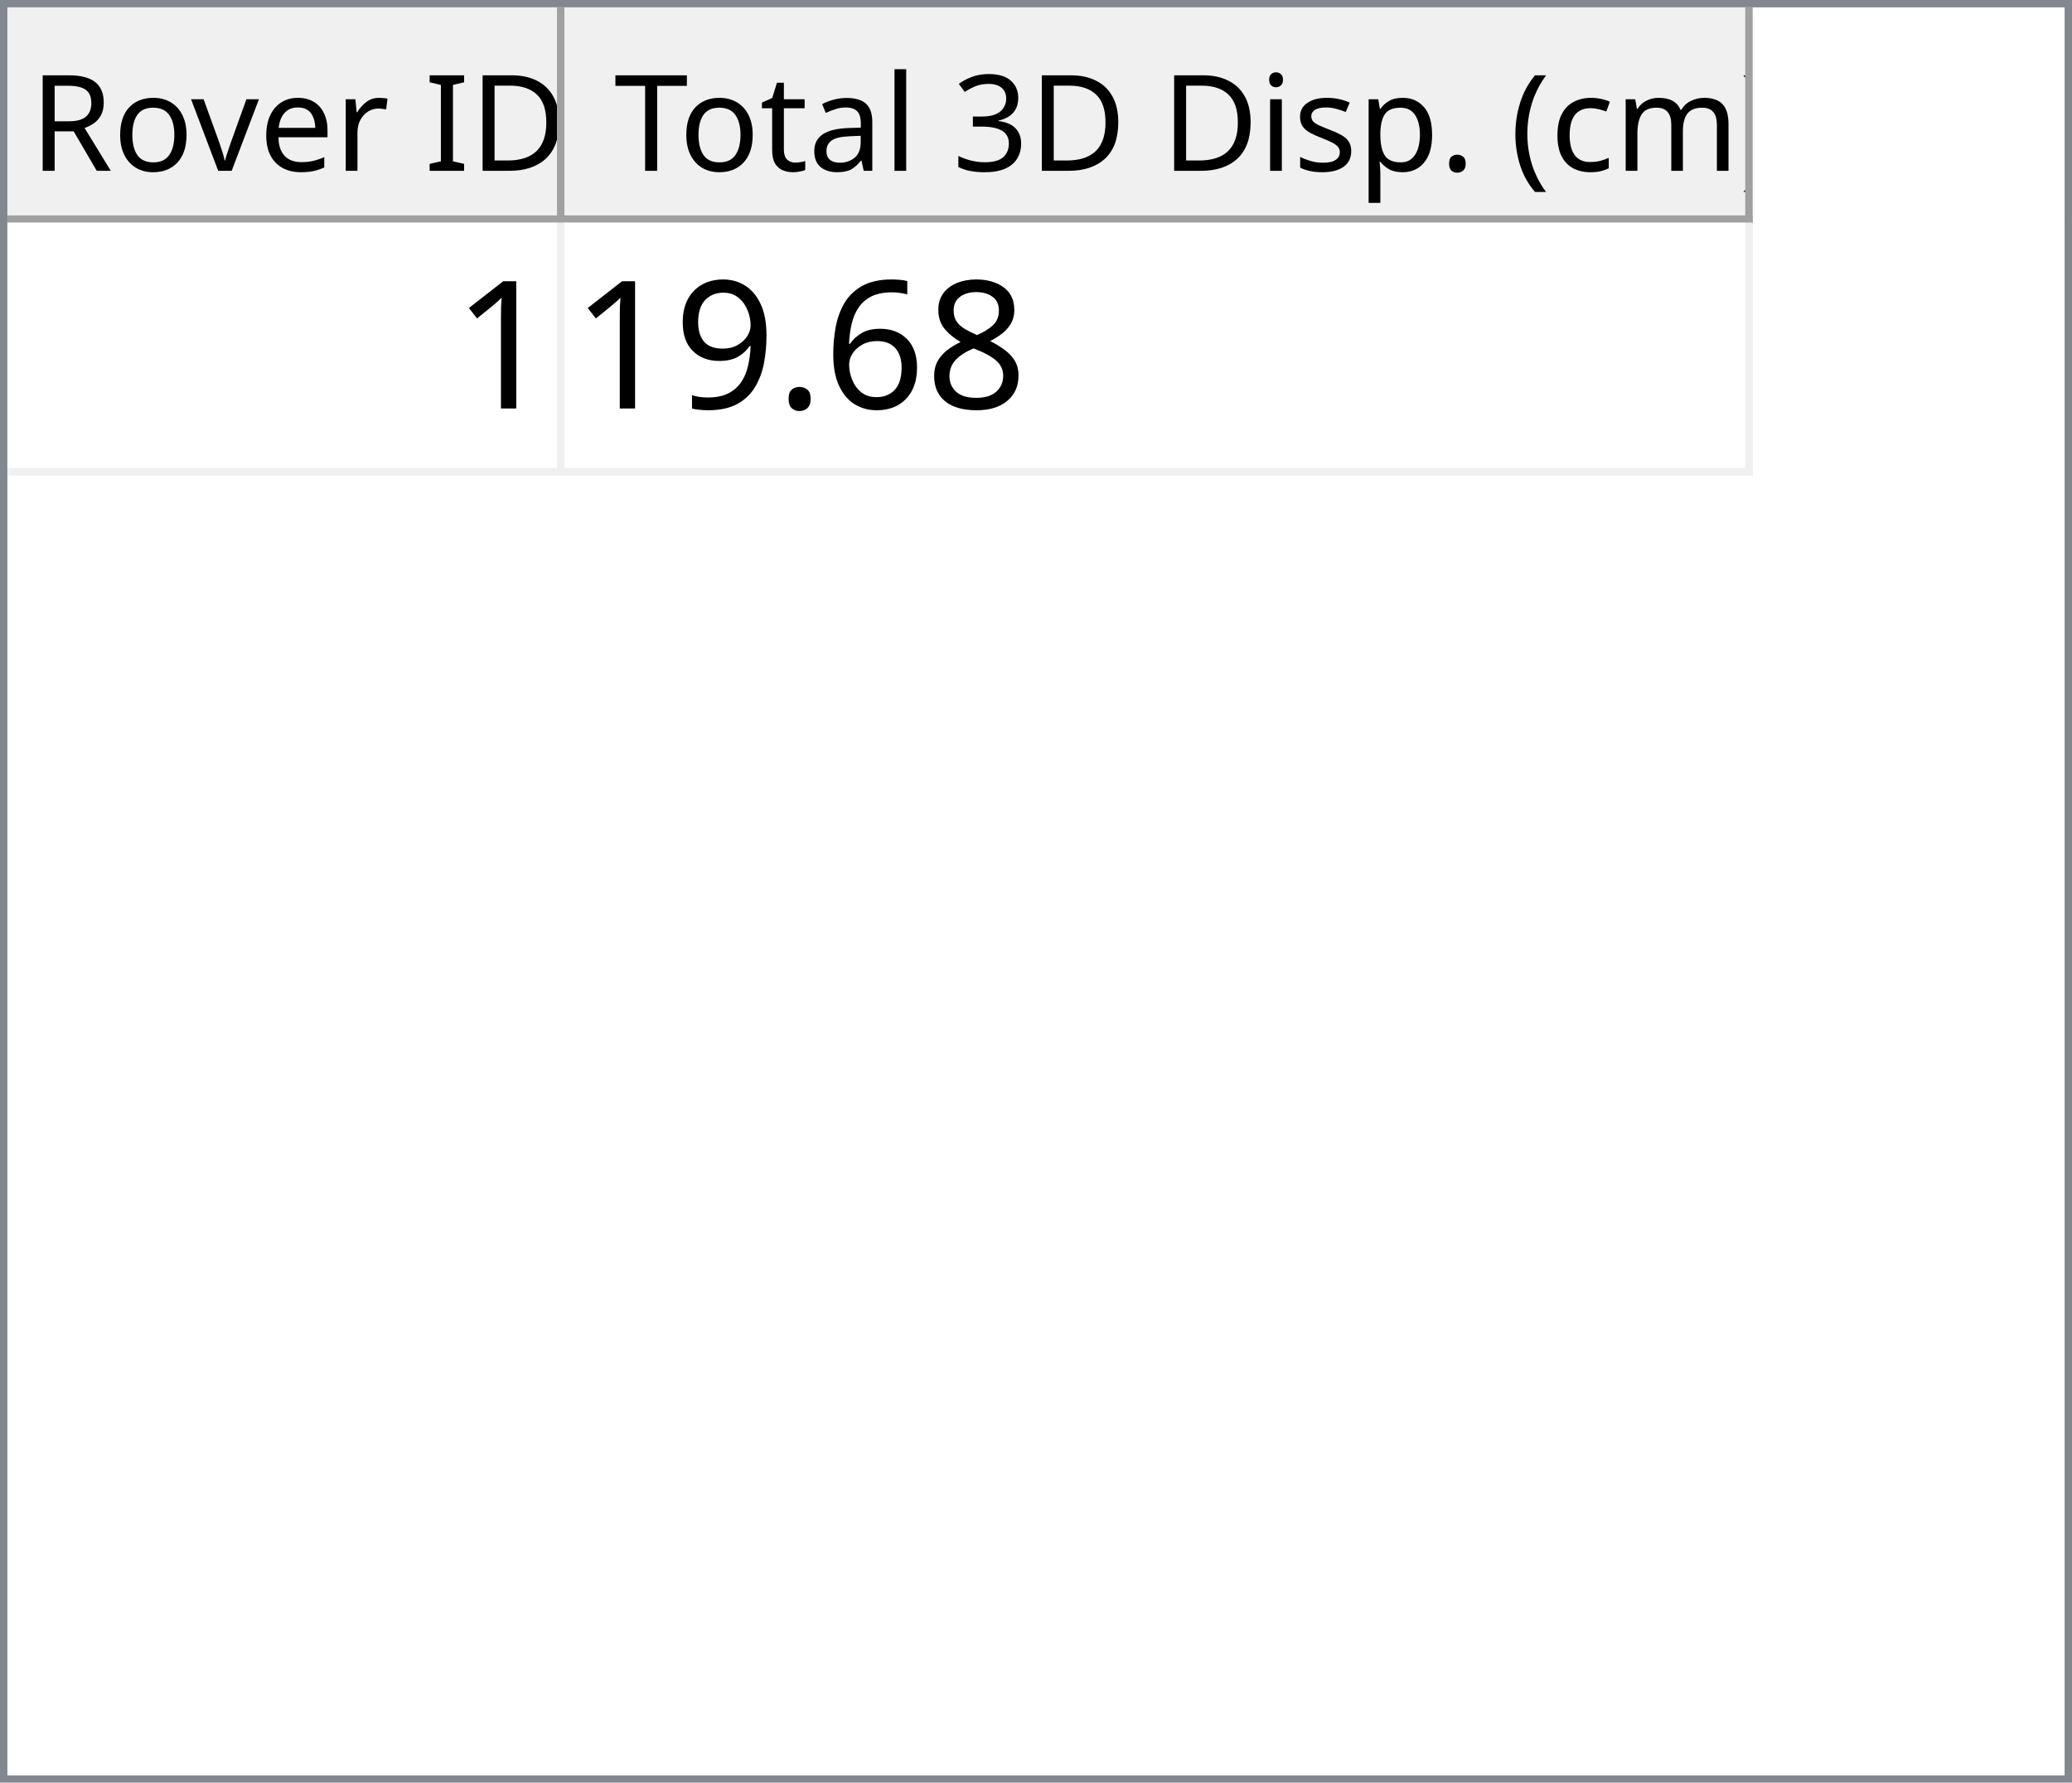
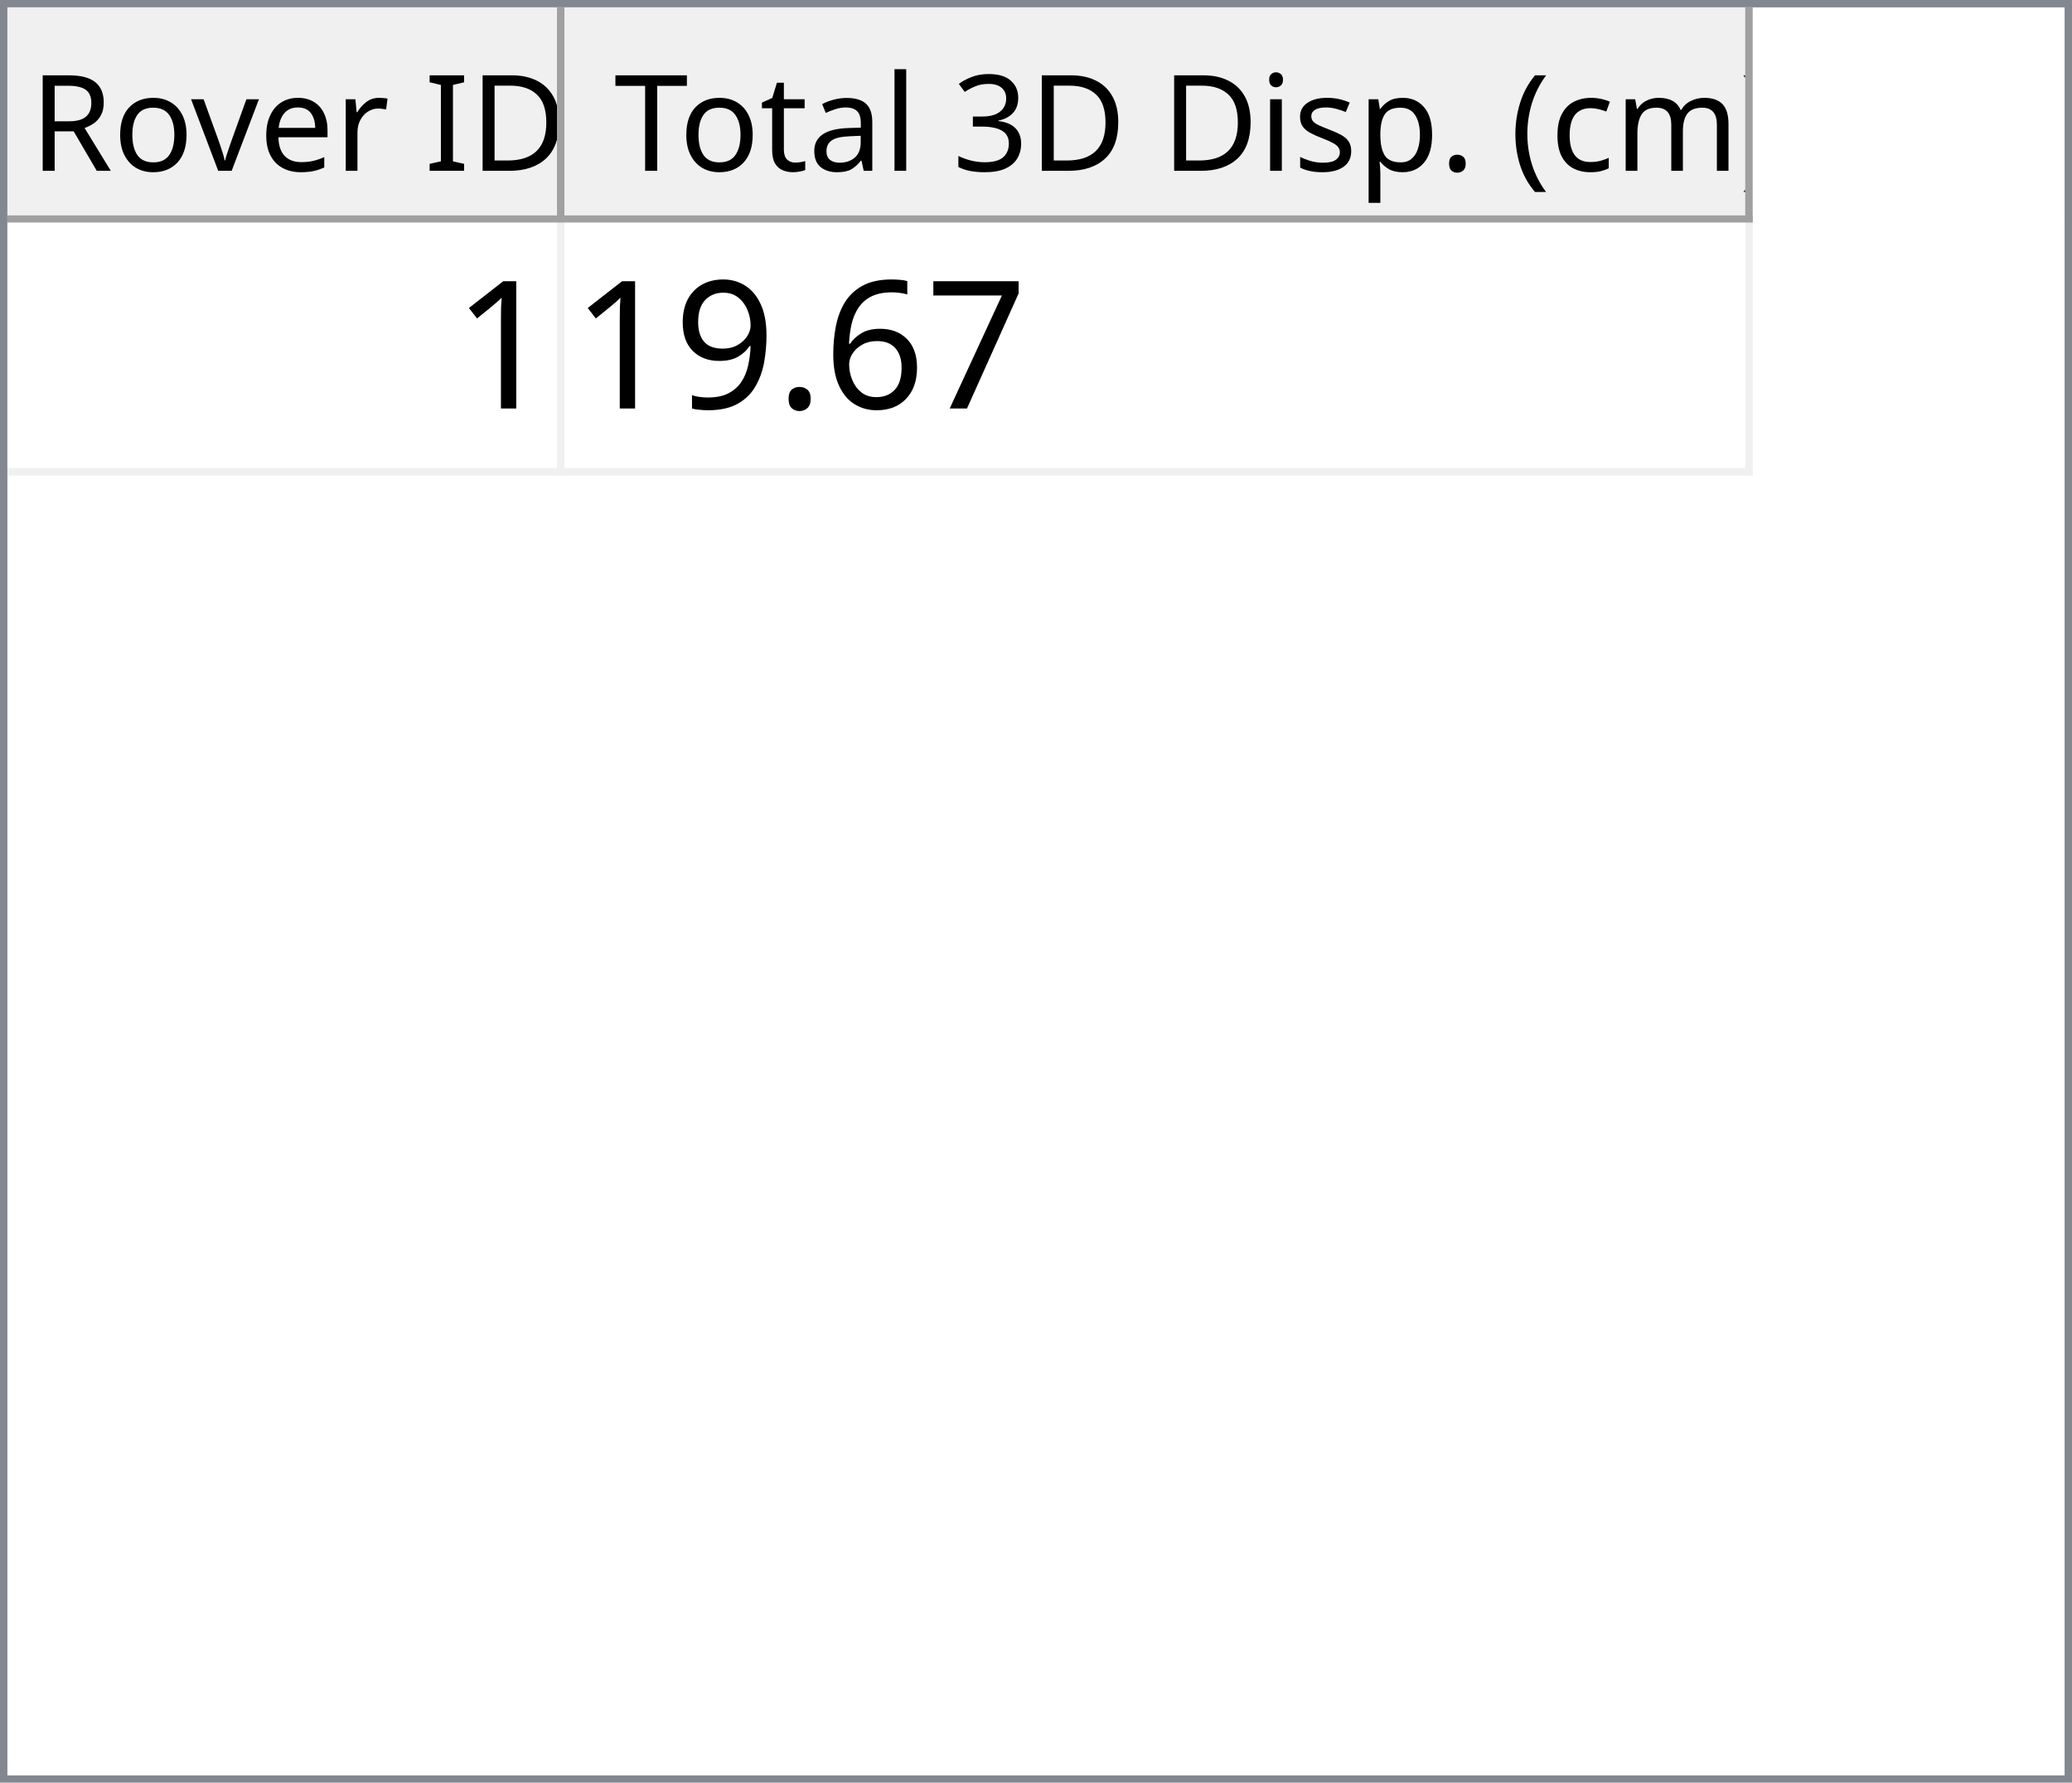
<svg xmlns="http://www.w3.org/2000/svg" style="fill-opacity:1; color-rendering:auto; color-interpolation:auto; text-rendering:auto; stroke:black; stroke-linecap:square; stroke-miterlimit:10; shape-rendering:auto; stroke-opacity:1; fill:black; stroke-dasharray:none; font-weight:normal; stroke-width:1; font-family:'Dialog'; font-style:normal; stroke-linejoin:miter; font-size:12px; stroke-dashoffset:0; image-rendering:auto;" width="279" height="240">
  <defs id="genericDefs" />
  <g>
    <defs id="defs1">
      <clipPath clipPathUnits="userSpaceOnUse" id="clipPath1">
        <path d="M0 0 L279 0 L279 240 L0 240 L0 0 Z" />
      </clipPath>
      <clipPath clipPathUnits="userSpaceOnUse" id="clipPath2">
        <path d="M0 0 L0 240 L279 240 L279 0 Z" />
      </clipPath>
      <clipPath clipPathUnits="userSpaceOnUse" id="clipPath3">
        <path d="M0 0 L0 29 L277 29 L277 0 Z" />
      </clipPath>
      <clipPath clipPathUnits="userSpaceOnUse" id="clipPath4">
        <path d="M0 0 L0 29 L75 29 L75 0 Z" />
      </clipPath>
      <clipPath clipPathUnits="userSpaceOnUse" id="clipPath5">
        <path d="M1 1 L1 28 L74 28 L74 1 Z" />
      </clipPath>
      <clipPath clipPathUnits="userSpaceOnUse" id="clipPath6">
        <path d="M0 0 L0 27 L73 27 L73 0 Z" />
      </clipPath>
      <clipPath clipPathUnits="userSpaceOnUse" id="clipPath7">
        <path d="M-0.5 -0.5 L-0.5 28.5 L74.5 28.5 L74.5 -0.5 Z" />
      </clipPath>
      <clipPath clipPathUnits="userSpaceOnUse" id="clipPath8">
        <path d="M0 0 L0 29 L160 29 L160 0 Z" />
      </clipPath>
      <clipPath clipPathUnits="userSpaceOnUse" id="clipPath9">
        <path d="M1 1 L1 28 L159 28 L159 1 Z" />
      </clipPath>
      <clipPath clipPathUnits="userSpaceOnUse" id="clipPath10">
        <path d="M0 0 L0 27 L158 27 L158 0 Z" />
      </clipPath>
      <clipPath clipPathUnits="userSpaceOnUse" id="clipPath11">
        <path d="M-0.5 -0.5 L-0.5 28.5 L159.5 28.5 L159.5 -0.5 Z" />
      </clipPath>
      <clipPath clipPathUnits="userSpaceOnUse" id="clipPath12">
        <path d="M0 0 L0 209 L277 209 L277 0 Z" />
      </clipPath>
      <clipPath clipPathUnits="userSpaceOnUse" id="clipPath13">
        <path d="M0 0 L0 34 L235 34 L235 0 Z" />
      </clipPath>
      <clipPath clipPathUnits="userSpaceOnUse" id="clipPath14">
        <path d="M-0.5 -0.5 L-0.5 33.5 L234.5 33.5 L234.5 -0.5 Z" />
      </clipPath>
      <clipPath clipPathUnits="userSpaceOnUse" id="clipPath15">
        <path d="M0 0 L0 33 L74 33 L74 0 Z" />
      </clipPath>
      <clipPath clipPathUnits="userSpaceOnUse" id="clipPath16">
        <path d="M0 0 L0 33 L159 33 L159 0 Z" />
      </clipPath>
      <font horiz-adv-x="64.551" id="font1">
        <font-face ascent="107.91" descent="25.098" units-per-em="100" style="font-style:normal; font-family:Segoe UI; font-weight:normal;" />
        <missing-glyph horiz-adv-x="64.551" d="M8.109 0 L8.109 68.266 L56.453 68.266 L56.453 0 L8.109 0 ZM15.328 7.234 L49.219 7.234 L49.219 61.031 L15.328 61.031 L15.328 7.234 Z" />
        <glyph unicode="D" horiz-adv-x="70.117" d="M9.188 0 L9.188 70.016 L28.516 70.016 Q65.531 70.016 65.531 35.891 Q65.531 19.672 55.25 9.836 Q44.969 0 27.734 0 L9.188 0 ZM17.391 62.594 L17.391 7.422 L27.828 7.422 Q41.609 7.422 49.273 14.797 Q56.938 22.172 56.938 35.688 Q56.938 62.594 28.328 62.594 L17.391 62.594 Z" />
        <glyph unicode="I" horiz-adv-x="26.611" d="M17.391 0 L9.188 0 L9.188 70.016 L17.391 70.016 L17.391 0 Z" />
        <glyph unicode=" " horiz-adv-x="27.393" d="" />
        <glyph unicode="r" horiz-adv-x="34.766" d="M34.188 41.891 Q32.078 43.5 28.125 43.5 Q23 43.5 19.555 38.672 Q16.109 33.844 16.109 25.484 L16.109 0 L8.109 0 L8.109 50 L16.109 50 L16.109 39.703 L16.312 39.703 Q18.016 44.969 21.531 47.922 Q25.047 50.875 29.391 50.875 Q32.516 50.875 34.188 50.203 L34.188 41.891 Z" />
        <glyph unicode="e" horiz-adv-x="52.295" d="M48.297 23 L12.984 23 Q13.188 14.656 17.484 10.109 Q21.781 5.562 29.297 5.562 Q37.75 5.562 44.828 11.141 L44.828 3.609 Q38.234 -1.172 27.391 -1.172 Q16.797 -1.172 10.742 5.641 Q4.688 12.453 4.688 24.812 Q4.688 36.469 11.305 43.82 Q17.922 51.172 27.734 51.172 Q37.547 51.172 42.922 44.828 Q48.297 38.484 48.297 27.203 L48.297 23 ZM40.094 29.781 Q40.047 36.719 36.75 40.578 Q33.453 44.438 27.594 44.438 Q21.922 44.438 17.969 40.383 Q14.016 36.328 13.094 29.781 L40.094 29.781 Z" />
        <glyph unicode="v" horiz-adv-x="47.9" d="M47.406 50 L27.484 0 L19.625 0 L0.688 50 L9.469 50 L22.172 13.672 Q23.578 9.672 23.922 6.688 L24.125 6.688 Q24.609 10.453 25.688 13.484 L38.969 50 L47.406 50 Z" />
        <glyph unicode="o" horiz-adv-x="58.594" d="M29 -1.172 Q17.922 -1.172 11.305 5.836 Q4.688 12.844 4.688 24.422 Q4.688 37.016 11.57 44.094 Q18.453 51.172 30.172 51.172 Q41.359 51.172 47.633 44.289 Q53.906 37.406 53.906 25.203 Q53.906 13.234 47.141 6.031 Q40.375 -1.172 29 -1.172 ZM29.594 44.438 Q21.875 44.438 17.383 39.188 Q12.891 33.938 12.891 24.703 Q12.891 15.828 17.43 10.695 Q21.969 5.562 29.594 5.562 Q37.359 5.562 41.531 10.594 Q45.703 15.625 45.703 24.906 Q45.703 34.281 41.531 39.359 Q37.359 44.438 29.594 44.438 Z" />
        <glyph unicode="R" horiz-adv-x="59.814" d="M59.375 0 L49.609 0 L37.891 19.625 Q36.281 22.359 34.766 24.289 Q33.25 26.219 31.664 27.438 Q30.078 28.656 28.25 29.219 Q26.422 29.781 24.125 29.781 L17.391 29.781 L17.391 0 L9.188 0 L9.188 70.016 L30.078 70.016 Q34.672 70.016 38.555 68.867 Q42.438 67.719 45.289 65.375 Q48.141 63.031 49.758 59.547 Q51.375 56.062 51.375 51.375 Q51.375 47.703 50.273 44.656 Q49.172 41.609 47.148 39.211 Q45.125 36.812 42.266 35.133 Q39.406 33.453 35.844 32.516 L35.844 32.328 Q37.594 31.547 38.891 30.547 Q40.188 29.547 41.359 28.18 Q42.531 26.812 43.68 25.078 Q44.828 23.344 46.234 21.047 L59.375 0 ZM17.391 62.594 L17.391 37.203 L28.516 37.203 Q31.594 37.203 34.203 38.133 Q36.812 39.062 38.719 40.797 Q40.625 42.531 41.703 45.047 Q42.781 47.562 42.781 50.688 Q42.781 56.297 39.141 59.445 Q35.5 62.594 28.609 62.594 L17.391 62.594 Z" />
        <glyph unicode=")" horiz-adv-x="30.176" d="M8.297 -15.922 L1.172 -15.922 Q16.406 2.344 16.406 26.812 Q16.406 51.469 1.078 70.016 L8.297 70.016 Q23.531 52.156 23.531 26.703 Q23.531 1.375 8.297 -15.922 Z" />
        <glyph unicode="m" horiz-adv-x="86.133" d="M79.109 0 L71.094 0 L71.094 28.719 Q71.094 37.016 68.531 40.727 Q65.969 44.438 59.906 44.438 Q54.781 44.438 51.195 39.75 Q47.609 35.062 47.609 28.516 L47.609 0 L39.594 0 L39.594 29.688 Q39.594 44.438 28.219 44.438 Q22.953 44.438 19.531 40.016 Q16.109 35.594 16.109 28.516 L16.109 0 L8.109 0 L8.109 50 L16.109 50 L16.109 42.094 L16.312 42.094 Q21.625 51.172 31.844 51.172 Q36.969 51.172 40.773 48.312 Q44.578 45.453 46 40.828 Q51.562 51.172 62.594 51.172 Q79.109 51.172 79.109 30.812 L79.109 0 Z" />
        <glyph unicode="c" horiz-adv-x="46.191" d="M42.188 2.297 Q36.422 -1.172 28.516 -1.172 Q17.828 -1.172 11.258 5.789 Q4.688 12.75 4.688 23.828 Q4.688 36.188 11.766 43.68 Q18.844 51.172 30.672 51.172 Q37.25 51.172 42.281 48.734 L42.281 40.531 Q36.719 44.438 30.375 44.438 Q22.703 44.438 17.797 38.945 Q12.891 33.453 12.891 24.516 Q12.891 15.719 17.508 10.641 Q22.125 5.562 29.891 5.562 Q36.422 5.562 42.188 9.906 L42.188 2.297 Z" />
        <glyph unicode="(" horiz-adv-x="30.176" d="M29.109 -15.922 L21.969 -15.922 Q6.844 1.375 6.844 26.703 Q6.844 52.156 21.969 70.016 L29.203 70.016 Q13.875 51.469 13.875 26.812 Q13.875 2.344 29.109 -15.922 Z" />
        <glyph unicode="." horiz-adv-x="21.68" d="M10.891 -1.078 Q8.641 -1.078 7.055 0.539 Q5.469 2.156 5.469 4.391 Q5.469 6.641 7.055 8.273 Q8.641 9.906 10.891 9.906 Q13.188 9.906 14.797 8.273 Q16.406 6.641 16.406 4.391 Q16.406 2.156 14.797 0.539 Q13.188 -1.078 10.891 -1.078 Z" />
        <glyph unicode="p" horiz-adv-x="58.789" d="M16.312 7.234 L16.109 7.234 L16.109 -23 L8.109 -23 L8.109 50 L16.109 50 L16.109 41.219 L16.312 41.219 Q22.219 51.172 33.594 51.172 Q43.266 51.172 48.688 44.461 Q54.109 37.75 54.109 26.469 Q54.109 13.922 48 6.375 Q41.891 -1.172 31.297 -1.172 Q21.578 -1.172 16.312 7.234 ZM16.109 27.391 L16.109 20.406 Q16.109 14.203 20.141 9.883 Q24.172 5.562 30.375 5.562 Q37.641 5.562 41.773 11.133 Q45.906 16.703 45.906 26.609 Q45.906 34.969 42.047 39.703 Q38.188 44.438 31.594 44.438 Q24.609 44.438 20.359 39.578 Q16.109 34.719 16.109 27.391 Z" />
        <glyph unicode="s" horiz-adv-x="42.432" d="M5.078 1.812 L5.078 10.406 Q11.625 5.562 19.484 5.562 Q30.031 5.562 30.031 12.594 Q30.031 14.594 29.125 15.992 Q28.219 17.391 26.68 18.461 Q25.141 19.531 23.07 20.383 Q21 21.234 18.609 22.172 Q15.281 23.484 12.766 24.828 Q10.25 26.172 8.57 27.859 Q6.891 29.547 6.031 31.695 Q5.172 33.844 5.172 36.719 Q5.172 40.234 6.789 42.945 Q8.406 45.656 11.086 47.484 Q13.766 49.312 17.211 50.242 Q20.656 51.172 24.312 51.172 Q30.812 51.172 35.938 48.922 L35.938 40.828 Q30.422 44.438 23.25 44.438 Q21 44.438 19.195 43.922 Q17.391 43.406 16.094 42.477 Q14.797 41.547 14.086 40.258 Q13.375 38.969 13.375 37.406 Q13.375 35.453 14.086 34.133 Q14.797 32.812 16.164 31.789 Q17.531 30.766 19.484 29.938 Q21.438 29.109 23.922 28.125 Q27.25 26.859 29.883 25.516 Q32.516 24.172 34.375 22.484 Q36.234 20.797 37.234 18.602 Q38.234 16.406 38.234 13.375 Q38.234 9.672 36.602 6.938 Q34.969 4.203 32.234 2.398 Q29.5 0.594 25.93 -0.289 Q22.359 -1.172 18.453 -1.172 Q10.75 -1.172 5.078 1.812 Z" />
        <glyph unicode="i" horiz-adv-x="24.219" d="M12.203 62.703 Q10.062 62.703 8.547 64.164 Q7.031 65.625 7.031 67.875 Q7.031 70.125 8.547 71.609 Q10.062 73.094 12.203 73.094 Q14.406 73.094 15.945 71.609 Q17.484 70.125 17.484 67.875 Q17.484 65.719 15.945 64.211 Q14.406 62.703 12.203 62.703 ZM16.109 0 L8.109 0 L8.109 50 L16.109 50 L16.109 0 Z" />
        <glyph unicode="3" horiz-adv-x="53.906" d="M46.531 19.828 Q46.531 15.094 44.75 11.211 Q42.969 7.328 39.719 4.57 Q36.469 1.812 31.93 0.297 Q27.391 -1.219 21.922 -1.219 Q11.922 -1.219 6 2.594 L6 11.188 Q13.094 5.609 22.219 5.609 Q25.875 5.609 28.828 6.539 Q31.781 7.469 33.906 9.227 Q36.031 10.984 37.18 13.477 Q38.328 15.969 38.328 19.094 Q38.328 32.812 18.797 32.812 L12.984 32.812 L12.984 39.594 L18.5 39.594 Q35.797 39.594 35.797 52.484 Q35.797 64.406 22.609 64.406 Q15.188 64.406 8.688 59.422 L8.688 67.188 Q15.375 71.188 24.609 71.188 Q29 71.188 32.57 69.969 Q36.141 68.75 38.68 66.555 Q41.219 64.359 42.609 61.281 Q44 58.203 44 54.5 Q44 40.672 30.031 36.719 L30.031 36.531 Q33.594 36.141 36.625 34.797 Q39.656 33.453 41.852 31.305 Q44.047 29.156 45.289 26.25 Q46.531 23.344 46.531 19.828 Z" />
        <glyph unicode="l" horiz-adv-x="24.219" d="M16.109 0 L8.109 0 L8.109 74.031 L16.109 74.031 L16.109 0 Z" />
        <glyph unicode="a" horiz-adv-x="50.879" d="M43.891 0 L35.891 0 L35.891 7.812 L35.688 7.812 Q30.469 -1.172 20.312 -1.172 Q12.844 -1.172 8.617 2.781 Q4.391 6.734 4.391 13.281 Q4.391 27.297 20.906 29.594 L35.891 31.688 Q35.891 44.438 25.594 44.438 Q16.547 44.438 9.281 38.281 L9.281 46.484 Q16.656 51.172 26.266 51.172 Q43.891 51.172 43.891 32.516 L43.891 0 ZM35.891 25.297 L23.828 23.641 Q18.266 22.859 15.43 20.875 Q12.594 18.891 12.594 13.875 Q12.594 10.203 15.211 7.883 Q17.828 5.562 22.172 5.562 Q28.125 5.562 32.008 9.742 Q35.891 13.922 35.891 20.312 L35.891 25.297 Z" />
        <glyph unicode="t" horiz-adv-x="33.887" d="M31.297 0.484 Q28.469 -1.078 23.828 -1.078 Q10.688 -1.078 10.688 13.578 L10.688 43.172 L2.094 43.172 L2.094 50 L10.688 50 L10.688 62.203 L18.703 64.797 L18.703 50 L31.297 50 L31.297 43.172 L18.703 43.172 L18.703 14.984 Q18.703 9.969 20.414 7.82 Q22.125 5.672 26.078 5.672 Q29.109 5.672 31.297 7.328 L31.297 0.484 Z" />
        <glyph unicode="T" horiz-adv-x="52.393" d="M50.594 62.594 L30.375 62.594 L30.375 0 L22.172 0 L22.172 62.594 L2 62.594 L2 70.016 L50.594 70.016 L50.594 62.594 Z" />
      </font>
      <font horiz-adv-x="75.0" id="font2">
        <font-face ascent="100.537" descent="21.973" units-per-em="100" style="font-style:normal; font-family:sans-serif; font-weight:normal;" />
        <missing-glyph horiz-adv-x="75.0" d="M12.5 0 L12.5 62.5 L62.5 62.5 L62.5 0 L12.5 0 ZM14.062 1.562 L60.938 1.562 L60.938 60.938 L14.062 60.938 L14.062 1.562 Z" />
        <glyph unicode="1" horiz-adv-x="55.615" d="M37.25 0 L28.469 0 L28.469 56 Q25.297 52.984 20.141 49.953 Q14.984 46.922 10.891 45.406 L10.891 53.906 Q18.266 57.375 23.781 62.305 Q29.297 67.234 31.594 71.875 L37.25 71.875 L37.25 0 Z" />
-         <glyph unicode="8" horiz-adv-x="55.615" d="M17.672 38.812 Q12.203 40.828 9.57 44.539 Q6.938 48.25 6.938 53.422 Q6.938 61.234 12.555 66.555 Q18.172 71.875 27.484 71.875 Q36.859 71.875 42.578 66.43 Q48.297 60.984 48.297 53.172 Q48.297 48.188 45.68 44.508 Q43.062 40.828 37.75 38.812 Q44.344 36.672 47.781 31.883 Q51.219 27.094 51.219 20.453 Q51.219 11.281 44.727 5.031 Q38.234 -1.219 27.641 -1.219 Q17.047 -1.219 10.547 5.055 Q4.047 11.328 4.047 20.703 Q4.047 27.688 7.594 32.398 Q11.141 37.109 17.672 38.812 ZM15.922 53.719 Q15.922 48.641 19.195 45.414 Q22.469 42.188 27.688 42.188 Q32.766 42.188 36.016 45.383 Q39.266 48.578 39.266 53.219 Q39.266 58.062 35.914 61.359 Q32.562 64.656 27.594 64.656 Q22.562 64.656 19.242 61.43 Q15.922 58.203 15.922 53.719 ZM13.094 20.656 Q13.094 16.891 14.875 13.375 Q16.656 9.859 20.172 7.93 Q23.688 6 27.734 6 Q34.031 6 38.133 10.055 Q42.234 14.109 42.234 20.359 Q42.234 26.703 38.016 30.859 Q33.797 35.016 27.438 35.016 Q21.234 35.016 17.164 30.914 Q13.094 26.812 13.094 20.656 Z" />
+         <glyph unicode="7" horiz-adv-x="55.615" d="M4.734 62.203 L4.734 70.656 L51.078 70.656 L51.078 63.812 Q44.234 56.547 37.523 44.484 Q30.812 32.422 27.156 19.672 Q24.516 10.688 23.781 0 L14.75 0 Q14.891 8.453 18.062 20.414 Q21.234 32.375 27.172 43.484 Q33.109 54.594 39.797 62.203 L4.734 62.203 Z" />
        <glyph unicode="6" horiz-adv-x="55.615" d="M49.75 54.047 L41.016 53.375 Q39.844 58.547 37.703 60.891 Q34.125 64.656 28.906 64.656 Q24.703 64.656 21.531 62.312 Q17.391 59.281 14.992 53.469 Q12.594 47.656 12.5 36.922 Q15.672 41.75 20.266 44.094 Q24.859 46.438 29.891 46.438 Q38.672 46.438 44.852 39.969 Q51.031 33.5 51.031 23.25 Q51.031 16.5 48.125 10.719 Q45.219 4.938 40.141 1.859 Q35.062 -1.219 28.609 -1.219 Q17.625 -1.219 10.695 6.859 Q3.766 14.938 3.766 33.5 Q3.766 54.25 11.422 63.672 Q18.109 71.875 29.438 71.875 Q37.891 71.875 43.289 67.141 Q48.688 62.406 49.75 54.047 ZM13.875 23.188 Q13.875 18.656 15.797 14.508 Q17.719 10.359 21.188 8.18 Q24.656 6 28.469 6 Q34.031 6 38.039 10.492 Q42.047 14.984 42.047 22.703 Q42.047 30.125 38.086 34.398 Q34.125 38.672 28.125 38.672 Q22.172 38.672 18.023 34.398 Q13.875 30.125 13.875 23.188 Z" />
        <glyph unicode="." horiz-adv-x="27.783" d="M9.078 0 L9.078 10.016 L19.094 10.016 L19.094 0 L9.078 0 Z" />
        <glyph unicode="9" horiz-adv-x="55.615" d="M5.469 16.547 L13.922 17.328 Q14.984 11.375 18.016 8.688 Q21.047 6 25.781 6 Q29.828 6 32.883 7.859 Q35.938 9.719 37.891 12.82 Q39.844 15.922 41.164 21.195 Q42.484 26.469 42.484 31.938 Q42.484 32.516 42.438 33.688 Q39.797 29.5 35.234 26.883 Q30.672 24.266 25.344 24.266 Q16.453 24.266 10.305 30.711 Q4.156 37.156 4.156 47.703 Q4.156 58.594 10.578 65.234 Q17 71.875 26.656 71.875 Q33.641 71.875 39.43 68.117 Q45.219 64.359 48.219 57.398 Q51.219 50.438 51.219 37.25 Q51.219 23.531 48.242 15.406 Q45.266 7.281 39.383 3.031 Q33.5 -1.219 25.594 -1.219 Q17.188 -1.219 11.867 3.445 Q6.547 8.109 5.469 16.547 ZM41.453 48.141 Q41.453 55.719 37.43 60.156 Q33.406 64.594 27.734 64.594 Q21.875 64.594 17.531 59.812 Q13.188 55.031 13.188 47.406 Q13.188 40.578 17.312 36.305 Q21.438 32.031 27.484 32.031 Q33.594 32.031 37.523 36.305 Q41.453 40.578 41.453 48.141 Z" />
      </font>
    </defs>
    <g style="fill:white; stroke:white;">
      <rect x="0" y="0" width="279" style="clip-path:url(#clipPath1); stroke:none;" height="240" />
    </g>
    <g style="fill:white; text-rendering:optimizeSpeed; color-rendering:optimizeSpeed; image-rendering:optimizeSpeed; shape-rendering:crispEdges; stroke:white; color-interpolation:sRGB;">
      <rect x="0" width="279" height="240" y="0" style="stroke:none;" />
      <path style="stroke:none;" d="M0 240 L279 240 L279 0 L0 0 Z" />
    </g>
    <g style="fill:rgb(240,240,240); font-size:18px; font-family:'Segoe UI'; stroke:rgb(240,240,240);">
      <rect x="0" y="0" width="279" style="clip-path:url(#clipPath2); stroke:none;" height="240" />
    </g>
    <g style="fill:rgb(130,135,144); font-size:18px; font-family:'Segoe UI'; stroke:rgb(130,135,144);">
      <path d="M0 0 L279 0 L279 240 L0 240 L0 0 ZM1 1 L278 1 L278 239 L1 239 L1 1 Z" style="fill-rule:evenodd; clip-path:url(#clipPath2); stroke:none;" />
    </g>
    <g style="fill:white; font-size:18px; font-family:'Segoe UI'; stroke:white;" transform="translate(1,1)">
      <rect x="0" y="0" width="277" style="clip-path:url(#clipPath3); stroke:none;" height="29" />
    </g>
    <g style="fill:rgb(240,240,240); font-size:18px; font-family:'Segoe UI'; stroke:rgb(240,240,240);" transform="translate(1,1)">
      <rect x="0" y="0" width="75" style="clip-path:url(#clipPath4); stroke:none;" height="29" />
    </g>
    <g style="font-family:'Segoe UI'; font-size:18px;" transform="translate(2,2)">
      <text x="2" xml:space="preserve" y="21" style="clip-path:url(#clipPath6); stroke:none;">Rover ID</text>
    </g>
    <g transform="translate(1.5,1.5)" style="fill:rgb(160,160,160); font-size:18px; font-family:'Segoe UI'; stroke:rgb(160,160,160); stroke-linejoin:bevel;">
      <line x1="74" x2="74" y1="0" style="fill:none; clip-path:url(#clipPath7);" y2="28" />
    </g>
    <g transform="matrix(1,0,0,1,1,1) translate(0.5,0.5)" style="fill:rgb(160,160,160); font-size:18px; font-family:'Segoe UI'; stroke:rgb(160,160,160); stroke-linejoin:bevel;">
      <line x1="0" x2="74" y1="28" style="fill:none; clip-path:url(#clipPath7);" y2="28" />
    </g>
    <g style="fill:rgb(240,240,240); font-size:18px; font-family:'Segoe UI'; stroke:rgb(240,240,240);" transform="translate(76,1)">
      <rect x="0" y="0" width="160" style="clip-path:url(#clipPath8); stroke:none;" height="29" />
    </g>
    <g style="font-family:'Segoe UI'; font-size:18px;" transform="translate(77,2)">
      <text x="1" xml:space="preserve" y="21" style="clip-path:url(#clipPath10); stroke:none;"> Total 3D Disp. (cm)</text>
    </g>
    <g transform="translate(76.5,1.5)" style="fill:rgb(160,160,160); font-size:18px; font-family:'Segoe UI'; stroke:rgb(160,160,160); stroke-linejoin:bevel;">
      <line x1="159" x2="159" y1="0" style="fill:none; clip-path:url(#clipPath11);" y2="28" />
    </g>
    <g transform="matrix(1,0,0,1,76,1) translate(0.5,0.5)" style="fill:rgb(160,160,160); font-size:18px; font-family:'Segoe UI'; stroke:rgb(160,160,160); stroke-linejoin:bevel;">
      <line x1="0" x2="159" y1="28" style="fill:none; clip-path:url(#clipPath11);" y2="28" />
    </g>
    <g style="fill:white; font-size:18px; font-family:'Segoe UI'; stroke:white;" transform="translate(1,30)">
      <rect x="0" y="0" width="277" style="clip-path:url(#clipPath12); stroke:none;" height="209" />
    </g>
    <g style="fill:rgb(240,240,240); font-size:24px; font-family:sans-serif; stroke:rgb(240,240,240);" transform="translate(1,30)">
      <rect x="0" y="0" width="235" style="clip-path:url(#clipPath13); stroke:none;" height="34" />
      <line transform="translate(0.5,0.5)" x1="0" x2="234" y1="33" style="clip-path:url(#clipPath14); fill:none; stroke-linejoin:bevel;" y2="33" />
    </g>
    <g transform="matrix(1,0,0,1,1,30) translate(0.5,0.5)" style="fill:rgb(240,240,240); font-size:24px; font-family:sans-serif; stroke:rgb(240,240,240); stroke-linejoin:bevel;">
      <line x1="74" x2="74" y1="0" style="fill:none; clip-path:url(#clipPath14);" y2="33" />
    </g>
    <g transform="matrix(1,0,0,1,1,30) translate(0.5,0.5)" style="fill:rgb(240,240,240); font-size:24px; font-family:sans-serif; stroke:rgb(240,240,240); stroke-linejoin:bevel;">
      <line x1="234" x2="234" y1="0" style="fill:none; clip-path:url(#clipPath14);" y2="33" />
    </g>
    <g style="fill:white; font-size:24px; font-family:sans-serif; stroke:white;" transform="matrix(1,0,0,1,1,30)">
      <rect x="0" y="0" width="74" style="clip-path:url(#clipPath15); stroke:none;" height="33" />
      <text x="60" y="25" style="fill:black; clip-path:url(#clipPath15); stroke:none;" xml:space="preserve">1</text>
    </g>
    <g style="fill:white; font-size:24px; font-family:sans-serif; stroke:white;" transform="matrix(1,0,0,1,1,30) translate(75,0)">
      <rect x="0" y="0" width="159" style="clip-path:url(#clipPath16); stroke:none;" height="33" />
-       <text x="1" y="25" style="fill:black; clip-path:url(#clipPath16); stroke:none;" xml:space="preserve">19.68</text>
+       <text x="1" y="25" style="fill:black; clip-path:url(#clipPath16); stroke:none;" xml:space="preserve">19.67</text>
    </g>
  </g>
</svg>
